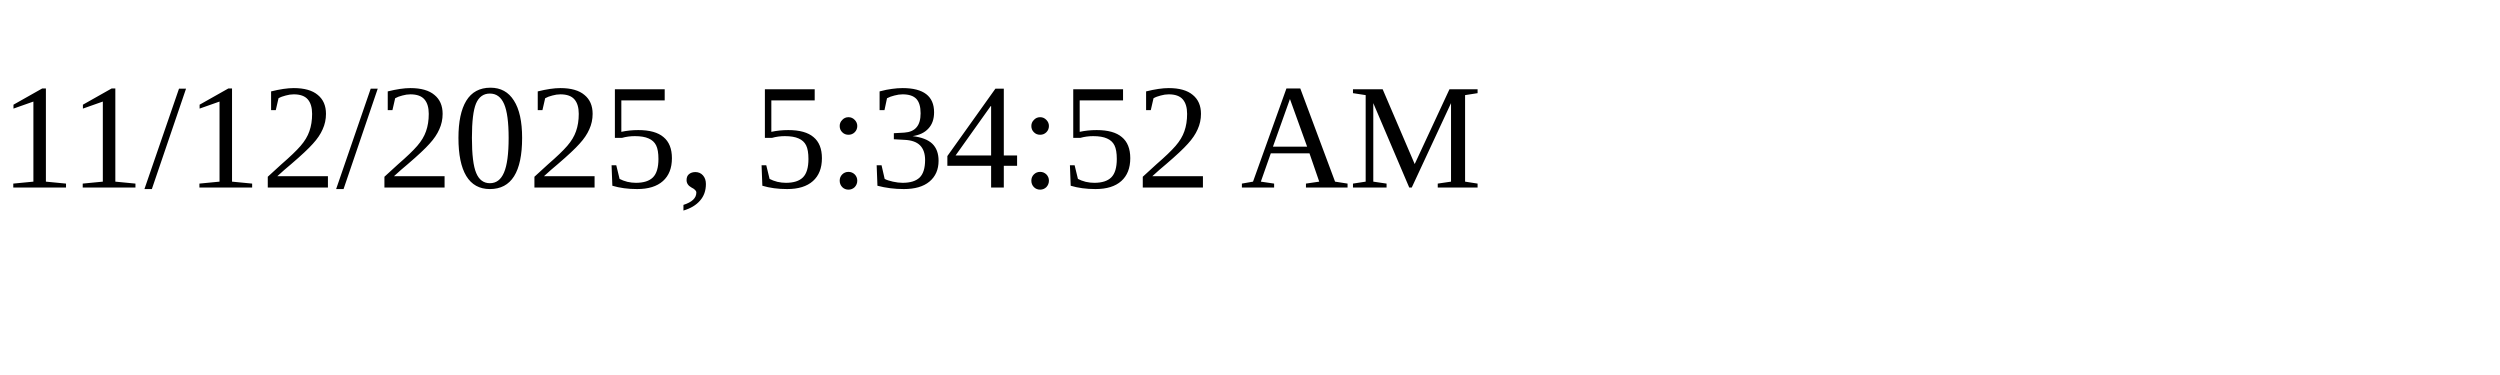
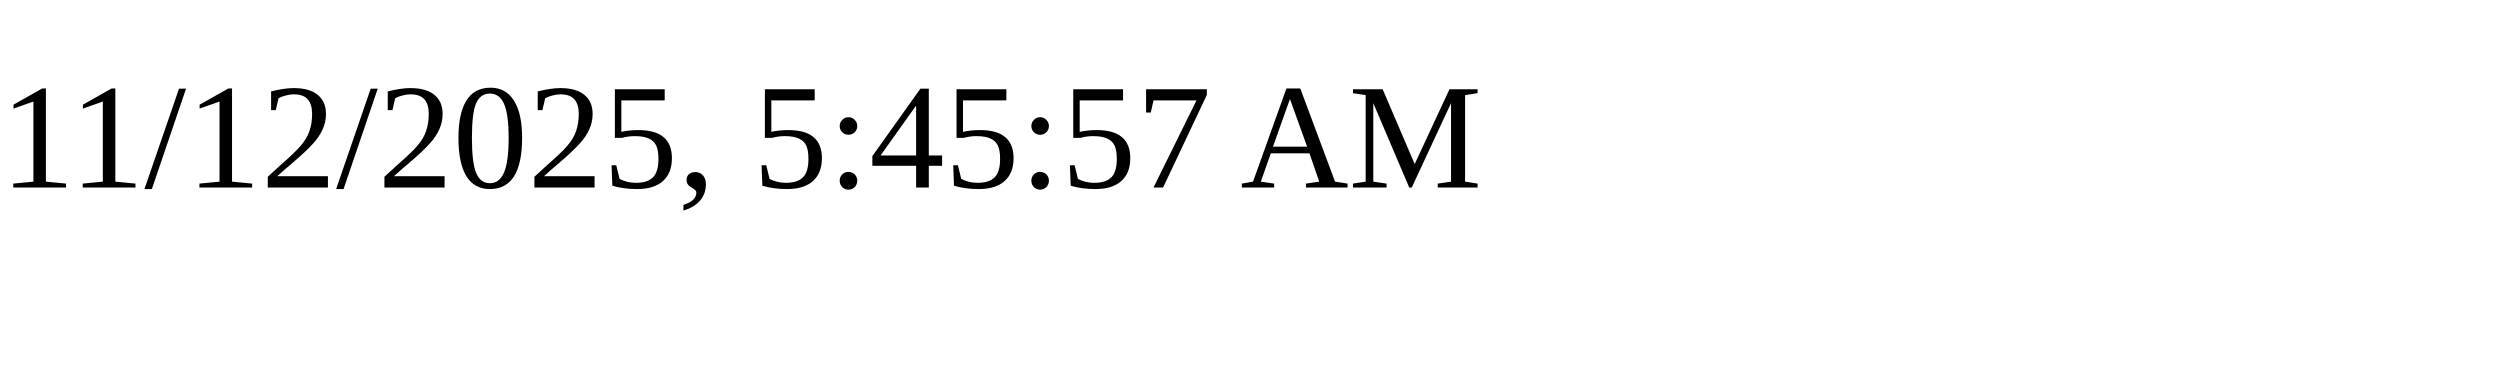
<svg xmlns="http://www.w3.org/2000/svg" height="30" width="200">
-   <text x="0" y="15">11/12/2025, 5:34:52 AM</text>
+   <text x="0" y="15">11/12/2025, 5:45:57 AM</text>
</svg>
